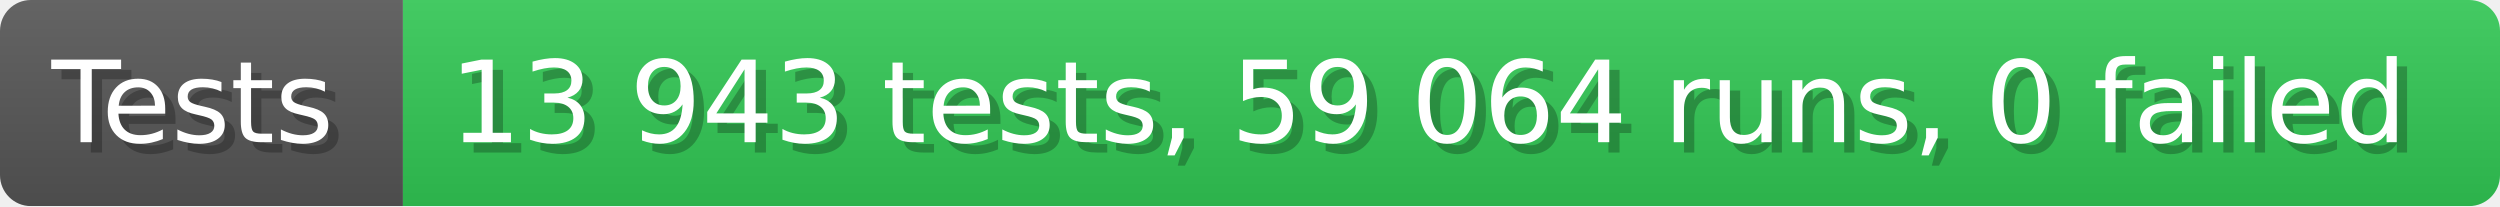
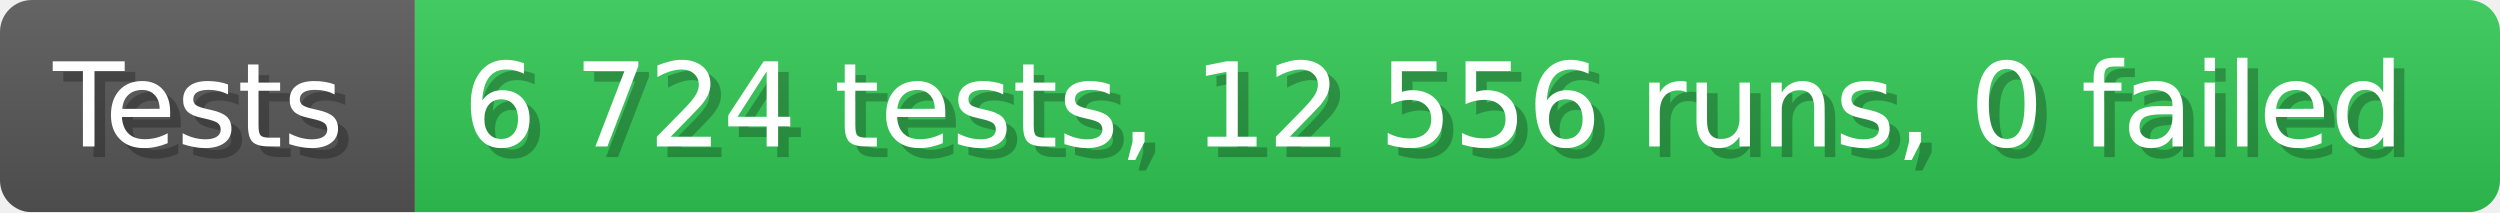
- <svg xmlns="http://www.w3.org/2000/svg" width="242.6" height="20" viewBox="0 0 2426 200" role="img" aria-label="Tests: 13 943 tests, 59 064 runs, 0 failed">
+ <svg xmlns="http://www.w3.org/2000/svg" width="235.6" height="20" viewBox="0 0 2356 200" role="img" aria-label="Tests: 6 724 tests, 12 556 runs, 0 failed">
  <linearGradient id="a" x2="0" y2="100%">
    <stop offset="0" stop-opacity=".1" stop-color="#EEE" />
    <stop offset="1" stop-opacity=".1" />
  </linearGradient>
  <mask id="m">
-     <rect width="2426" height="200" rx="30" fill="#FFF" />
+     <rect width="2356" height="200" rx="30" fill="#FFF" />
  </mask>
  <g mask="url(#m)">
    <rect width="391" height="200" fill="#555" />
-     <rect width="2035" height="200" fill="#31c653" x="391" />
-     <rect width="2426" height="200" fill="url(#a)" />
+     <rect width="1965" height="200" fill="#31c653" x="391" />
+     <rect width="2356" height="200" fill="url(#a)" />
  </g>
  <g aria-hidden="true" fill="#fff" text-anchor="start" font-family="Verdana,DejaVu Sans,sans-serif" font-size="110">
    <text x="60" y="148" textLength="291" fill="#000" opacity="0.25">Tests</text>
    <text x="50" y="138" textLength="291">Tests</text>
-     <text x="446" y="148" textLength="1935" fill="#000" opacity="0.25">13 943 tests, 59 064 runs, 0 failed</text>
-     <text x="436" y="138" textLength="1935">13 943 tests, 59 064 runs, 0 failed</text>
+     <text x="446" y="148" textLength="1865" fill="#000" opacity="0.25">6 724 tests, 12 556 runs, 0 failed</text>
+     <text x="436" y="138" textLength="1865">6 724 tests, 12 556 runs, 0 failed</text>
  </g>
</svg>
